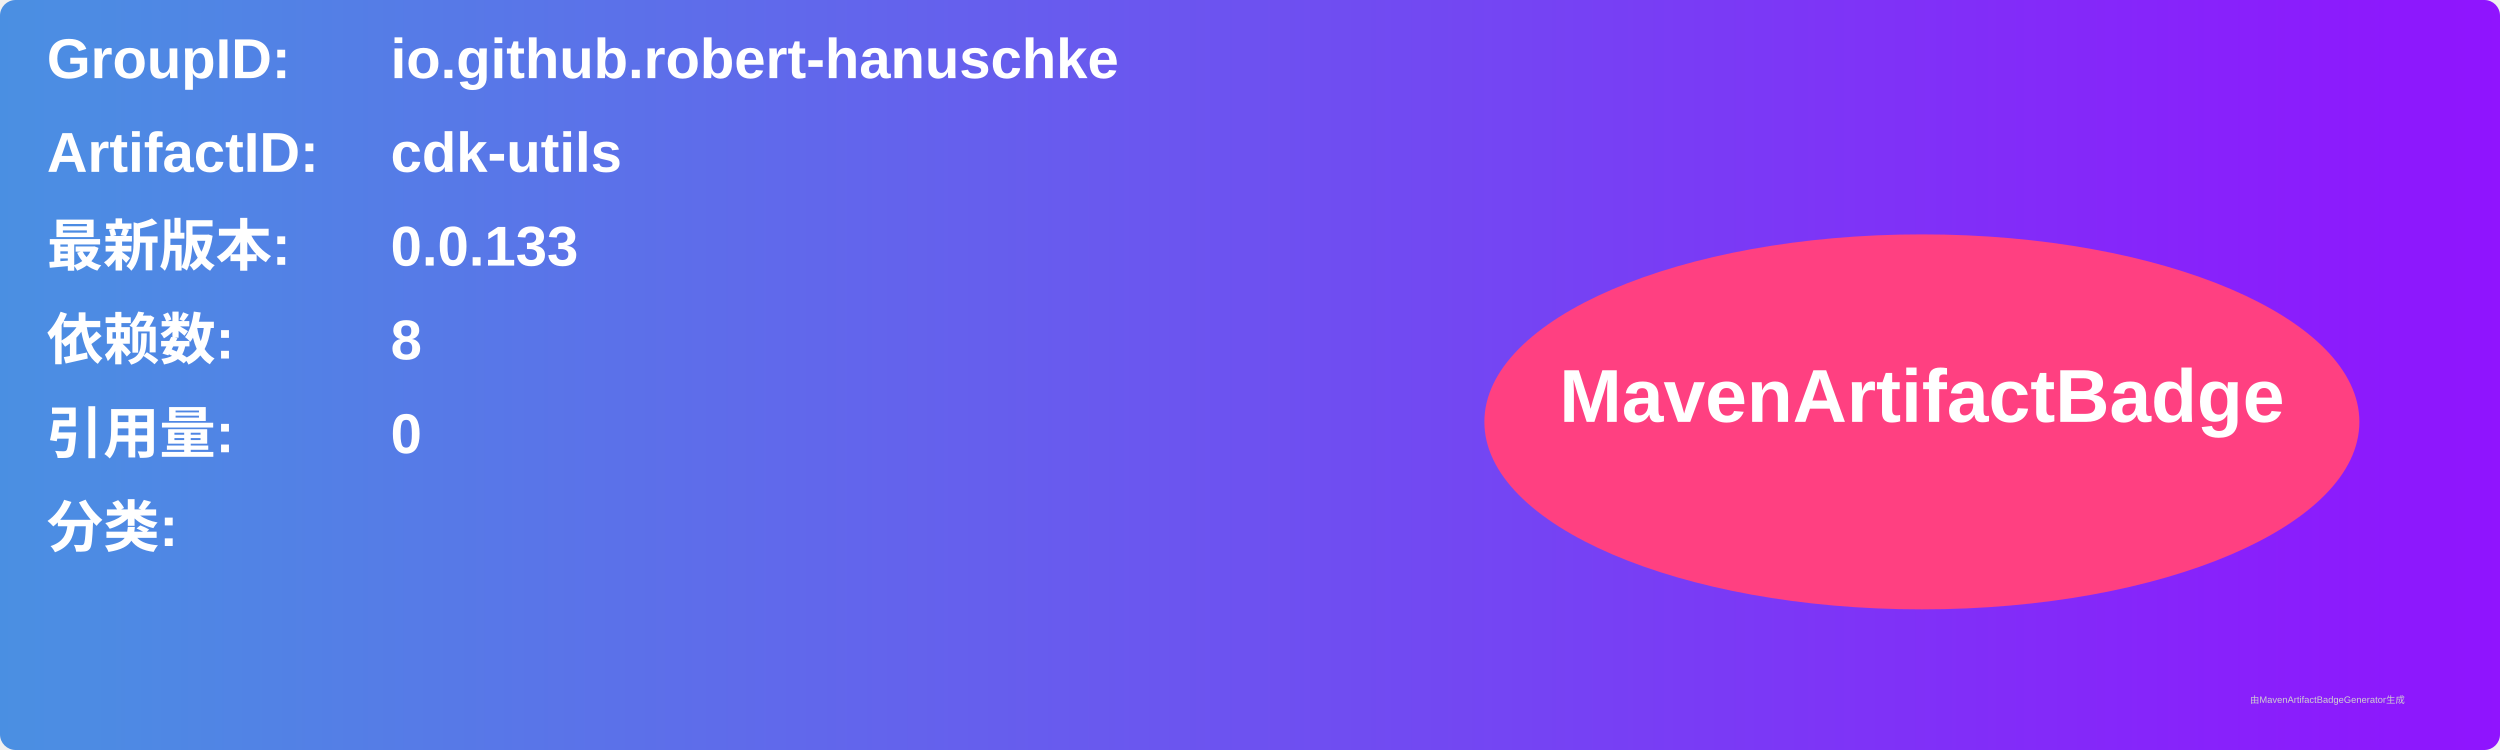
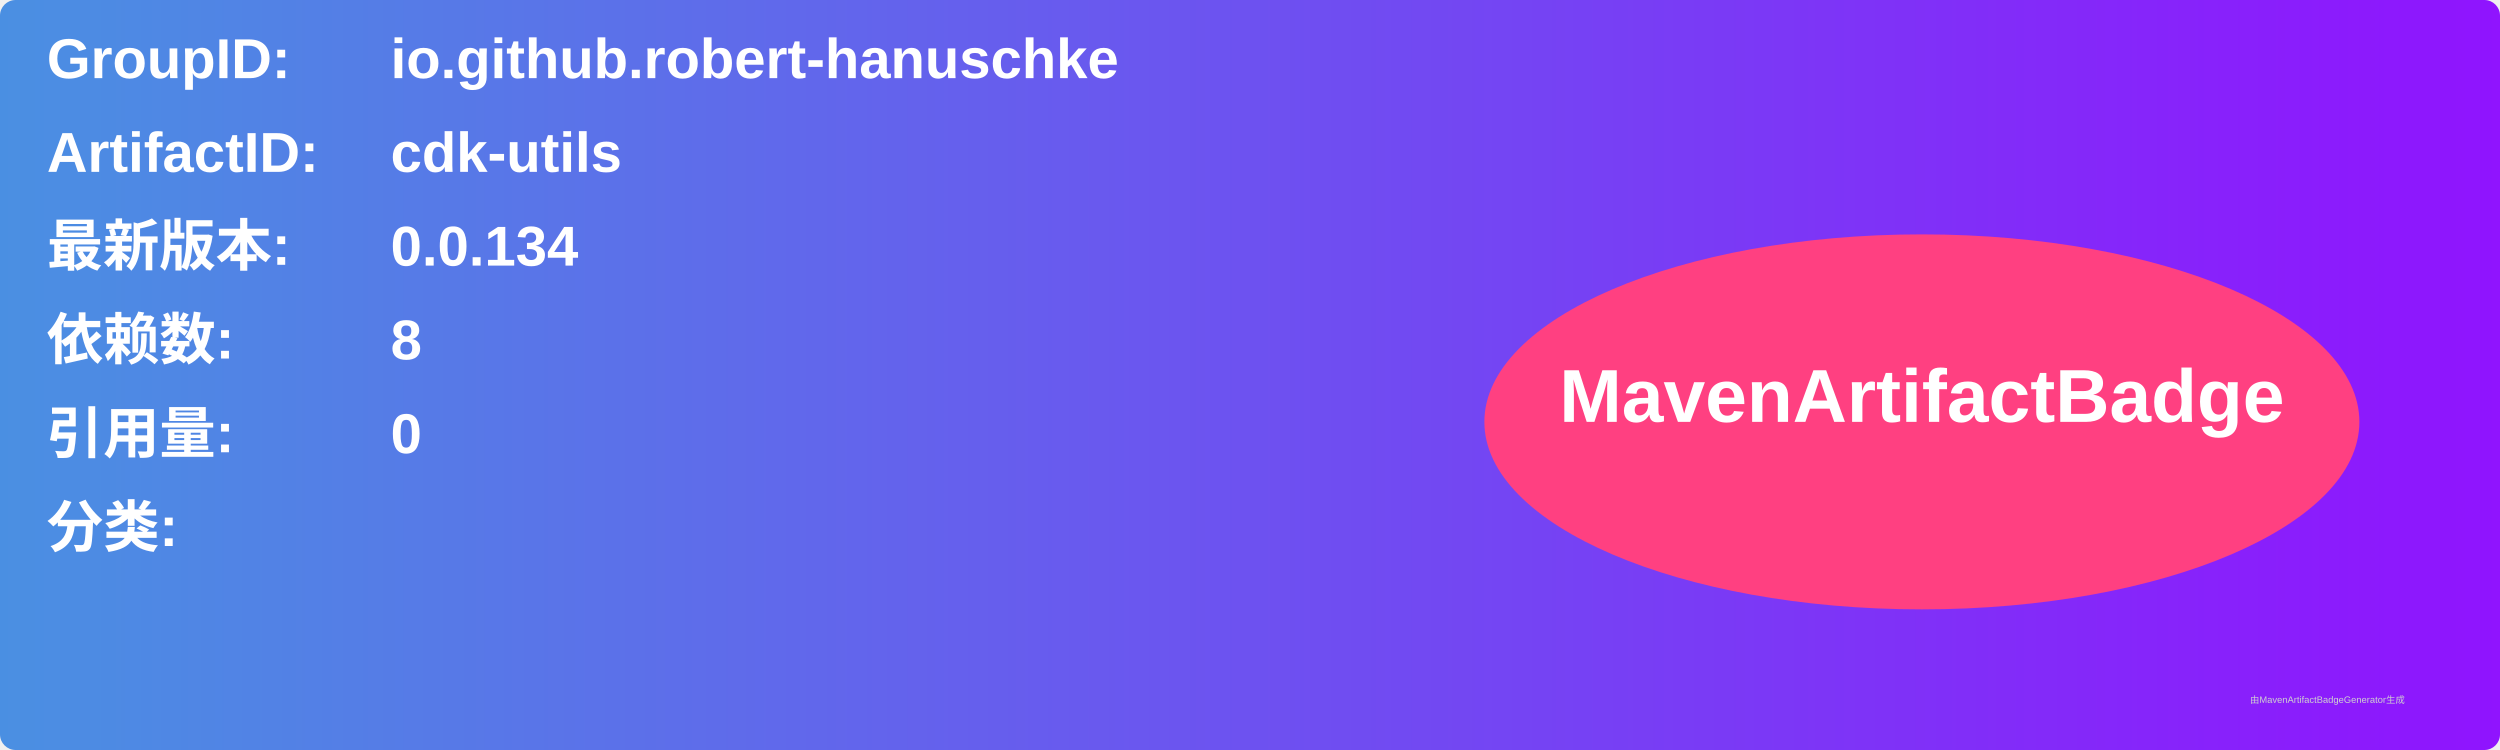
<svg xmlns="http://www.w3.org/2000/svg" width="800" height="240" viewBox="0 0 800 240">
  <linearGradient id="grad" x1="0%" y1="0%" x2="100%" y2="0%">
    <stop offset="0%" stop-color="#4a90e2" />
    <stop offset="100%" stop-color="#9013fe" />
  </linearGradient>
  <rect width="100%" height="100%" rx="5" ry="5" fill="url(#grad)" />
  <g transform="translate(15, 15)">
    <text x="0" y="10" font-family="Arial" font-size="18" fill="white" font-weight="bold" width="260">GroupID:</text>
    <text x="110" y="10" font-family="Arial" font-size="18" fill="white" font-weight="bold" width="460">io.github.robert-hanuschke</text>
    <text x="0" y="40" font-family="Arial" font-size="18" fill="white" font-weight="bold" width="260">ArtifactID:</text>
    <text x="110" y="40" font-family="Arial" font-size="18" fill="white" font-weight="bold" width="460">cdk-utils</text>
    <text x="0" y="70" font-family="Arial" font-size="18" fill="white" font-weight="bold">最新版本:</text>
    <text x="110" y="70" font-family="Arial" font-size="18" fill="white" font-weight="bold">
-       <tspan font-weight="bold">0.0.133</tspan>
+       <tspan font-weight="bold">0.0.134</tspan>
    </text>
    <text x="0" y="100" font-family="Arial" font-size="18" fill="white" font-weight="bold">依赖数: </text>
    <text x="110" y="100" font-family="Arial" font-size="18" fill="white">
      <tspan font-weight="bold">8</tspan>
    </text>
    <text x="0" y="130" font-family="Arial" font-size="18" fill="white" font-weight="bold">引用量: </text>
    <text x="110" y="130" font-family="Arial" font-size="18" fill="white">
      <tspan font-weight="bold">0</tspan>
    </text>
    <text x="0" y="160" font-family="Arial" font-size="18" fill="white" font-weight="bold">分类:</text>
    <text x="10" y="190" font-family="Arial" font-size="10" fill="white">
      <tspan font-weight="bold" />
    </text>
    <ellipse cx="600" cy="120" rx="140" ry="60" fill="#ff4081" />
    <text x="600" y="120" text-anchor="middle" font-family="Arial" font-size="24" fill="white" font-weight="bold">MavenArtifactBadge</text>
  </g>
  <text x="720" y="225" font-family="Arial" font-size="3" fill="#d0d0d0">由MavenArtifactBadgeGenerator生成</text>
</svg>
